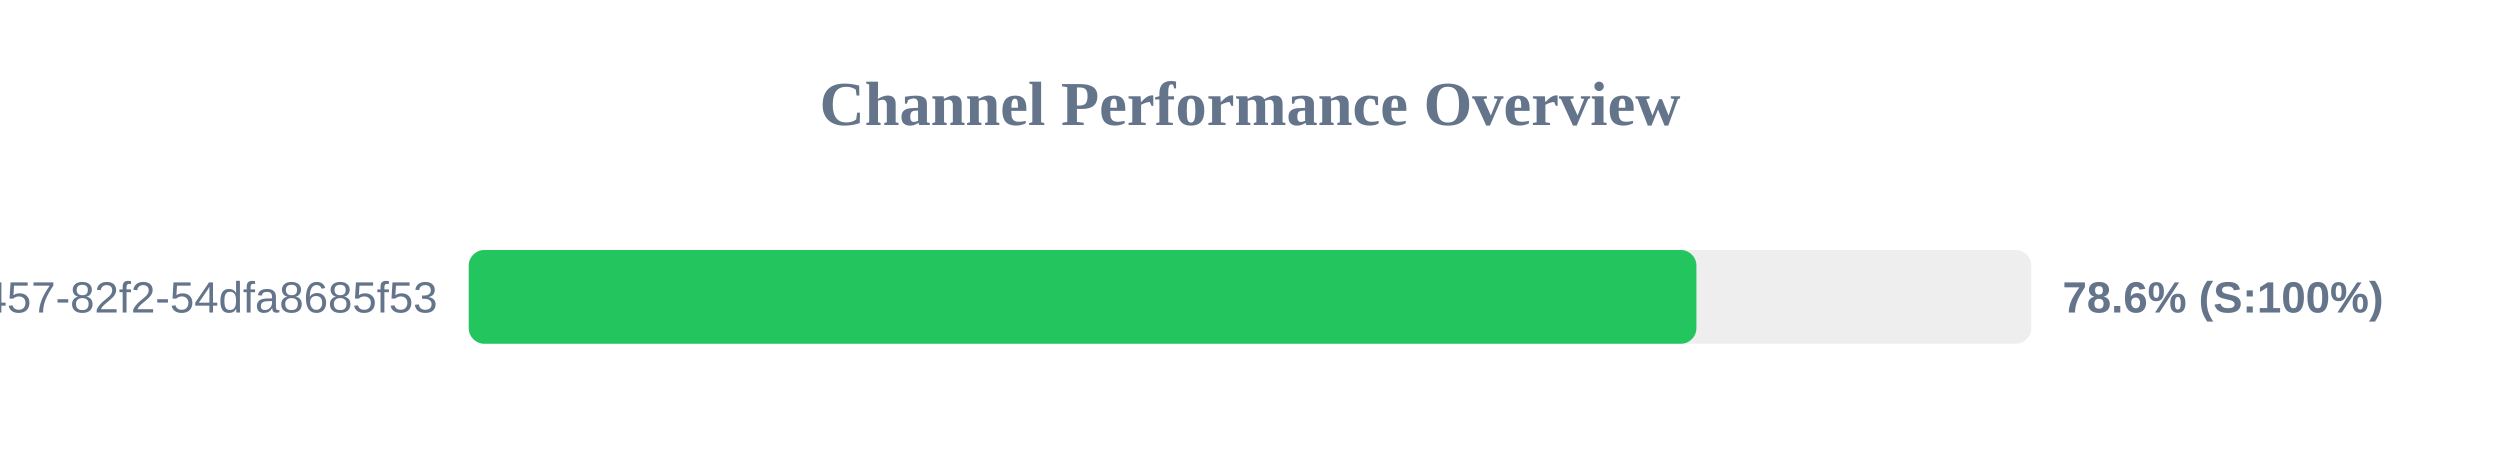
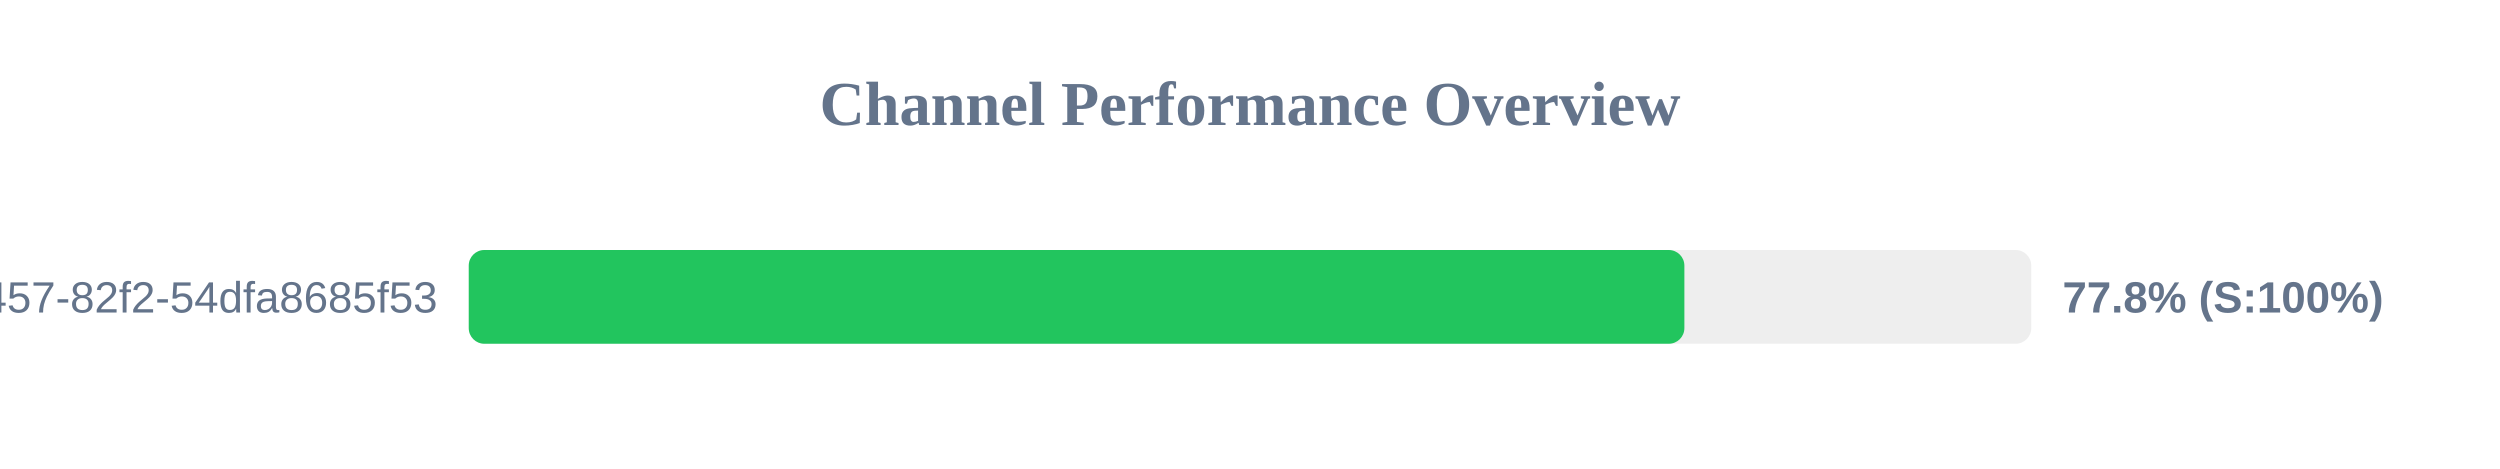
<svg xmlns="http://www.w3.org/2000/svg" width="800" height="150" version="1.1">
  <style>
        .row { font: 14px Arial; fill: #64748b; }
        .score { font: bold 14px Arial; fill: #64748b; }
    </style>
  <text x="400" y="40" text-anchor="middle" font-size="20px" font-weight="bold" fill="#64748b">Channel Performance Overview</text>
  <rect x="150" y="80" width="500" height="30" fill="#eee" rx="5" />
-   <rect x="150" y="80" width="392.85" height="30" fill="#22c55e" rx="5" />
+   <rect x="150" y="80" width="389.0" height="30" fill="#22c55e" rx="5" />
  <text x="140" y="100" text-anchor="end" class="row">?uuid=413c8b50-96bf-4457-82f2-54dfa8685f53</text>
-   <text x="660" y="100" text-anchor="start" class="score">78.6% (S:100%)</text>
+   <text x="660" y="100" text-anchor="start" class="score">77.8% (S:100%)</text>
</svg>
